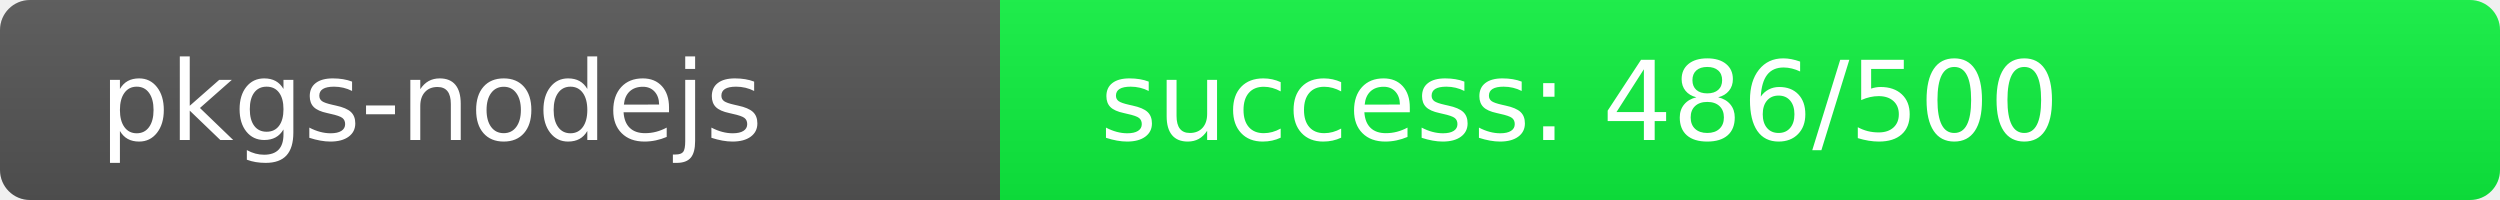
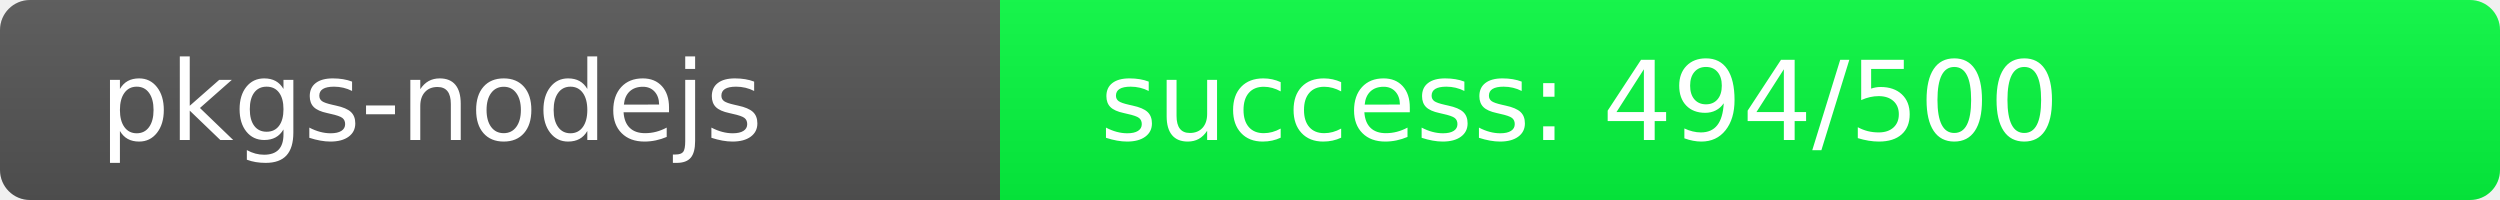
<svg xmlns="http://www.w3.org/2000/svg" width="250" height="20" role="img">
  <linearGradient id="s" x2="0" y2="100%">
    <stop offset="0" stop-color="#bbb" stop-opacity=".1" />
    <stop offset="1" stop-opacity=".1" />
  </linearGradient>
  <clipPath id="r">
    <rect width="250" height="20" rx="3" fill="#fff" />
  </clipPath>
  <g clip-path="url(#r)">
    <rect width="100" height="20" fill="#555" />
-     <rect x="100" width="150" height="20" fill="rgb(14,242,64)" />
+     <rect x="100" width="150" height="20" fill="rgb(6,250,64)" />
    <rect width="250" height="20" fill="url(#s)" />
  </g>
  <g fill="#fff" text-anchor="start" font-family="Verdana,Geneva,DejaVu Sans,sans-serif" text-rendering="geometricPrecision" font-size="110">
    <text x="100" y="140" transform="scale(.1)" fill="#fff">pkgs-nodejs</text>
-     <text x="1100" y="140" transform="scale(.1)" fill="#fff">success: 486/500</text>
+     <text x="1100" y="140" transform="scale(.1)" fill="#fff">success: 494/500</text>
  </g>
</svg>
